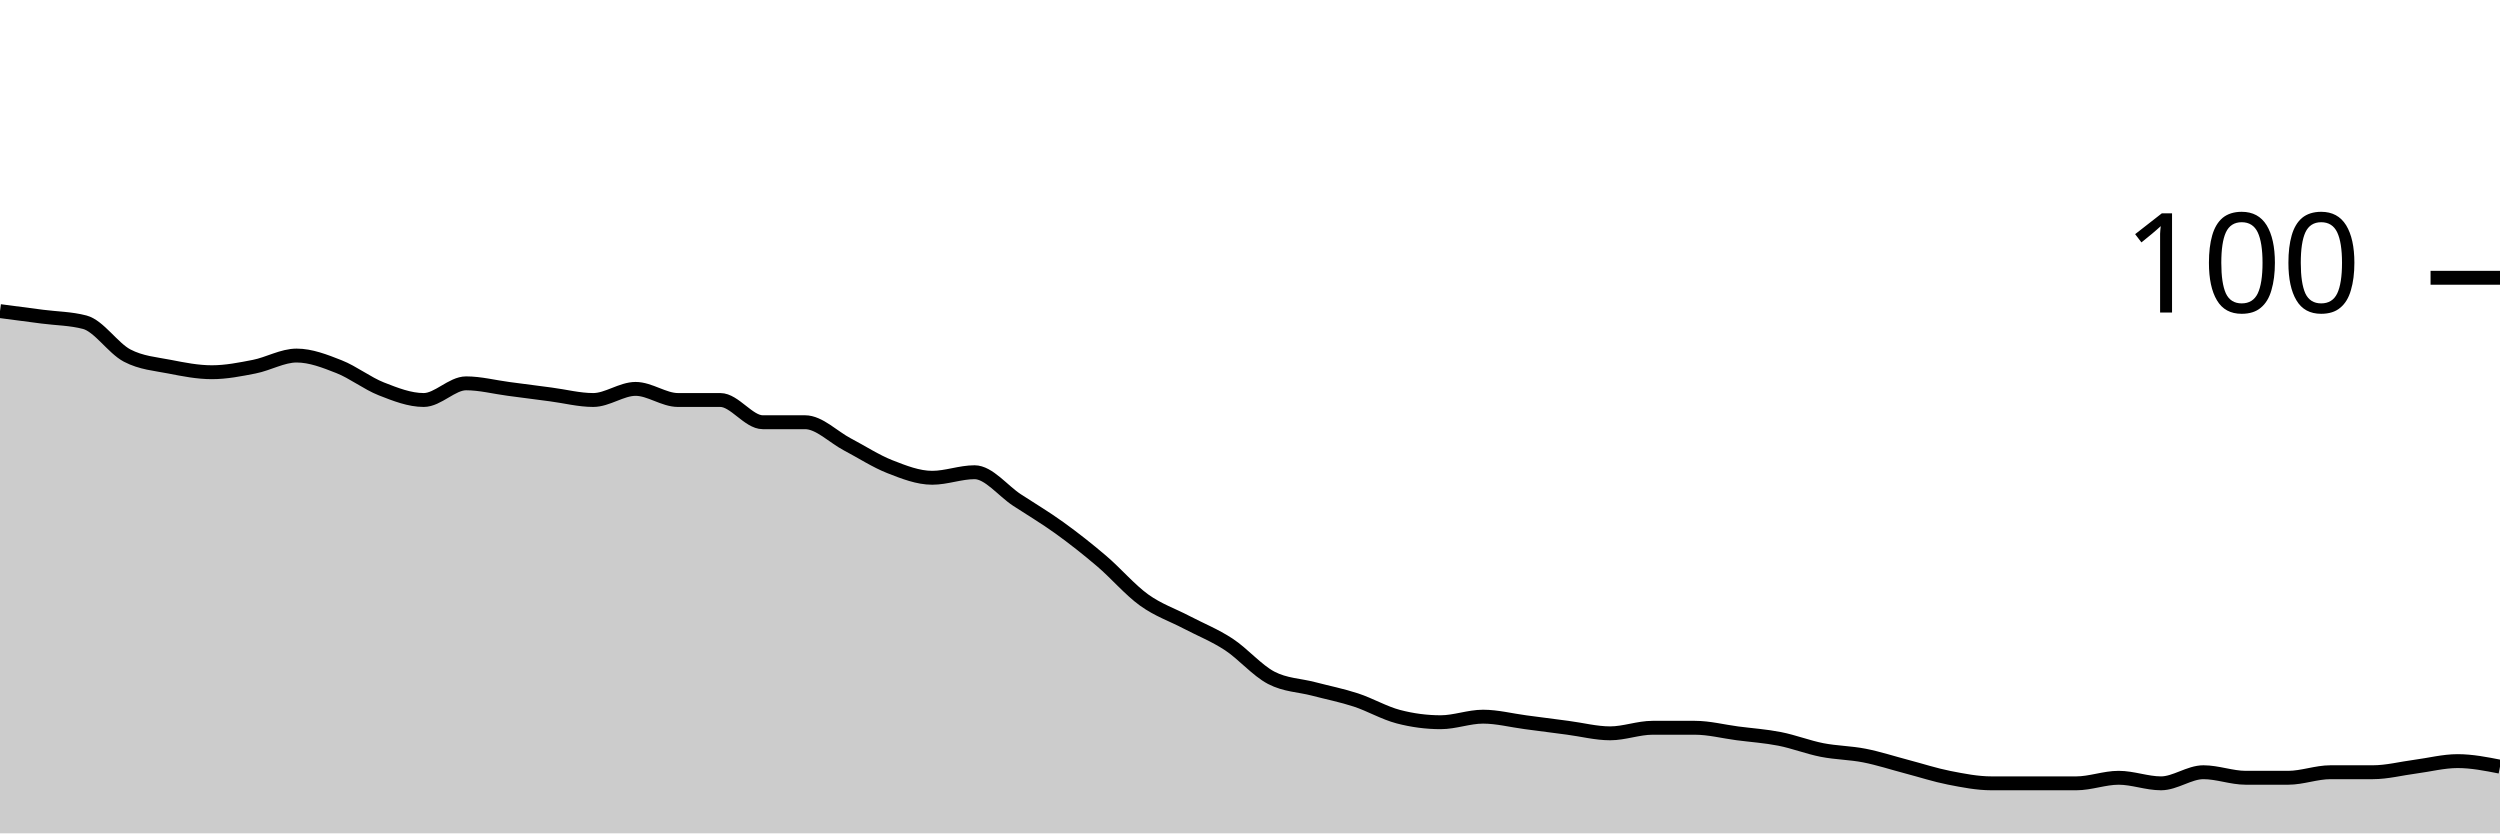
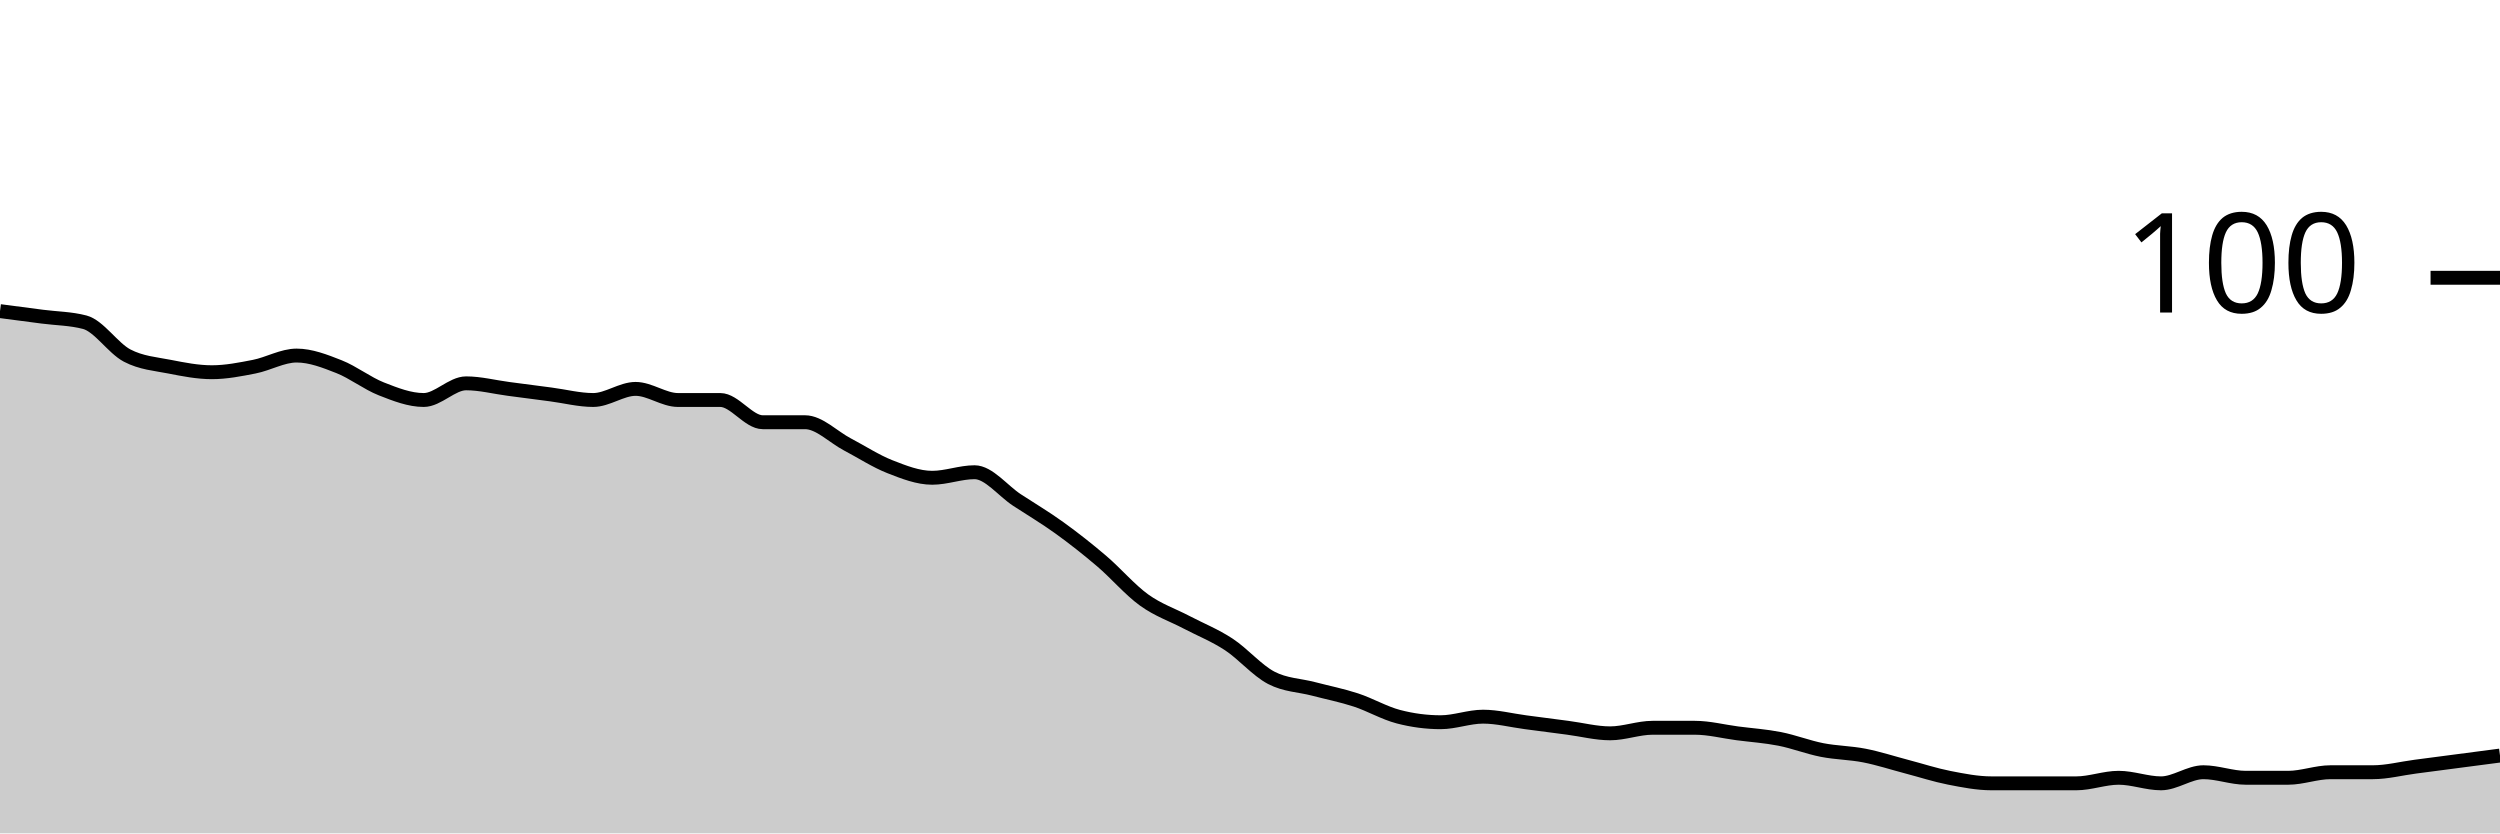
<svg xmlns="http://www.w3.org/2000/svg" viewBox="0 0 180 60">
  <g transform="translate(0,20)">
-     <path class="area" fill="rgba(0, 0, 0, 0.2)" d="M0,2.4C1.017,2.533,2.034,2.667,3.051,2.8C4.068,2.933,5.085,2.933,6.102,3.2C7.119,3.467,8.136,5.067,9.153,5.6C10.169,6.133,11.186,6.2,12.203,6.4C13.22,6.6,14.237,6.8,15.254,6.8C16.271,6.8,17.288,6.6,18.305,6.4C19.322,6.2,20.339,5.6,21.356,5.6C22.373,5.6,23.39,6,24.407,6.4C25.424,6.8,26.441,7.6,27.458,8C28.475,8.4,29.492,8.8,30.508,8.8C31.525,8.8,32.542,7.6,33.559,7.6C34.576,7.6,35.593,7.867,36.61,8C37.627,8.133,38.644,8.267,39.661,8.4C40.678,8.533,41.695,8.8,42.712,8.8C43.729,8.8,44.746,8,45.763,8C46.78,8,47.797,8.8,48.814,8.8C49.831,8.8,50.847,8.8,51.864,8.8C52.881,8.8,53.898,10.4,54.915,10.4C55.932,10.4,56.949,10.4,57.966,10.4C58.983,10.4,60,11.467,61.017,12C62.034,12.533,63.051,13.2,64.068,13.6C65.085,14,66.102,14.4,67.119,14.4C68.136,14.4,69.153,14,70.169,14C71.186,14,72.203,15.333,73.22,16C74.237,16.667,75.254,17.267,76.271,18C77.288,18.733,78.305,19.533,79.322,20.4C80.339,21.267,81.356,22.467,82.373,23.2C83.39,23.933,84.407,24.267,85.424,24.8C86.441,25.333,87.458,25.733,88.475,26.4C89.492,27.067,90.508,28.267,91.525,28.8C92.542,29.333,93.559,29.333,94.576,29.6C95.593,29.867,96.61,30.067,97.627,30.4C98.644,30.733,99.661,31.333,100.678,31.6C101.695,31.867,102.712,32,103.729,32C104.746,32,105.763,31.6,106.78,31.6C107.797,31.6,108.814,31.867,109.831,32C110.847,32.133,111.864,32.267,112.881,32.4C113.898,32.533,114.915,32.8,115.932,32.8C116.949,32.8,117.966,32.4,118.983,32.4C120,32.4,121.017,32.4,122.034,32.4C123.051,32.4,124.068,32.667,125.085,32.8C126.102,32.933,127.119,33,128.136,33.2C129.153,33.4,130.169,33.8,131.186,34C132.203,34.2,133.22,34.2,134.237,34.4C135.254,34.6,136.271,34.933,137.288,35.2C138.305,35.467,139.322,35.8,140.339,36C141.356,36.2,142.373,36.4,143.39,36.4C144.407,36.4,145.424,36.4,146.441,36.4C147.458,36.4,148.475,36.4,149.492,36.4C150.508,36.4,151.525,36,152.542,36C153.559,36,154.576,36.4,155.593,36.4C156.61,36.4,157.627,35.6,158.644,35.6C159.661,35.6,160.678,36,161.695,36C162.712,36,163.729,36,164.746,36C165.763,36,166.78,35.6,167.797,35.6C168.814,35.6,169.831,35.6,170.847,35.6C171.864,35.6,172.881,35.333,173.898,35.2C174.915,35.067,175.932,34.8,176.949,34.8C177.966,34.8,178.983,35,180,35.2L180,40C178.983,40,177.966,40,176.949,40C175.932,40,174.915,40,173.898,40C172.881,40,171.864,40,170.847,40C169.831,40,168.814,40,167.797,40C166.78,40,165.763,40,164.746,40C163.729,40,162.712,40,161.695,40C160.678,40,159.661,40,158.644,40C157.627,40,156.61,40,155.593,40C154.576,40,153.559,40,152.542,40C151.525,40,150.508,40,149.492,40C148.475,40,147.458,40,146.441,40C145.424,40,144.407,40,143.39,40C142.373,40,141.356,40,140.339,40C139.322,40,138.305,40,137.288,40C136.271,40,135.254,40,134.237,40C133.22,40,132.203,40,131.186,40C130.169,40,129.153,40,128.136,40C127.119,40,126.102,40,125.085,40C124.068,40,123.051,40,122.034,40C121.017,40,120,40,118.983,40C117.966,40,116.949,40,115.932,40C114.915,40,113.898,40,112.881,40C111.864,40,110.847,40,109.831,40C108.814,40,107.797,40,106.78,40C105.763,40,104.746,40,103.729,40C102.712,40,101.695,40,100.678,40C99.661,40,98.644,40,97.627,40C96.61,40,95.593,40,94.576,40C93.559,40,92.542,40,91.525,40C90.508,40,89.492,40,88.475,40C87.458,40,86.441,40,85.424,40C84.407,40,83.39,40,82.373,40C81.356,40,80.339,40,79.322,40C78.305,40,77.288,40,76.271,40C75.254,40,74.237,40,73.22,40C72.203,40,71.186,40,70.169,40C69.153,40,68.136,40,67.119,40C66.102,40,65.085,40,64.068,40C63.051,40,62.034,40,61.017,40C60,40,58.983,40,57.966,40C56.949,40,55.932,40,54.915,40C53.898,40,52.881,40,51.864,40C50.847,40,49.831,40,48.814,40C47.797,40,46.78,40,45.763,40C44.746,40,43.729,40,42.712,40C41.695,40,40.678,40,39.661,40C38.644,40,37.627,40,36.61,40C35.593,40,34.576,40,33.559,40C32.542,40,31.525,40,30.508,40C29.492,40,28.475,40,27.458,40C26.441,40,25.424,40,24.407,40C23.39,40,22.373,40,21.356,40C20.339,40,19.322,40,18.305,40C17.288,40,16.271,40,15.254,40C14.237,40,13.22,40,12.203,40C11.186,40,10.169,40,9.153,40C8.136,40,7.119,40,6.102,40C5.085,40,4.068,40,3.051,40C2.034,40,1.017,40,0,40Z" />
-     <path class="line" stroke="black" fill="none" d="M0,2.4C1.017,2.533,2.034,2.667,3.051,2.8C4.068,2.933,5.085,2.933,6.102,3.2C7.119,3.467,8.136,5.067,9.153,5.6C10.169,6.133,11.186,6.2,12.203,6.4C13.22,6.6,14.237,6.8,15.254,6.8C16.271,6.8,17.288,6.6,18.305,6.4C19.322,6.2,20.339,5.6,21.356,5.6C22.373,5.6,23.39,6,24.407,6.4C25.424,6.8,26.441,7.6,27.458,8C28.475,8.4,29.492,8.8,30.508,8.8C31.525,8.8,32.542,7.6,33.559,7.6C34.576,7.6,35.593,7.867,36.61,8C37.627,8.133,38.644,8.267,39.661,8.4C40.678,8.533,41.695,8.8,42.712,8.8C43.729,8.8,44.746,8,45.763,8C46.78,8,47.797,8.8,48.814,8.8C49.831,8.8,50.847,8.8,51.864,8.8C52.881,8.8,53.898,10.4,54.915,10.4C55.932,10.4,56.949,10.4,57.966,10.4C58.983,10.4,60,11.467,61.017,12C62.034,12.533,63.051,13.2,64.068,13.6C65.085,14,66.102,14.4,67.119,14.4C68.136,14.4,69.153,14,70.169,14C71.186,14,72.203,15.333,73.22,16C74.237,16.667,75.254,17.267,76.271,18C77.288,18.733,78.305,19.533,79.322,20.4C80.339,21.267,81.356,22.467,82.373,23.2C83.39,23.933,84.407,24.267,85.424,24.8C86.441,25.333,87.458,25.733,88.475,26.4C89.492,27.067,90.508,28.267,91.525,28.8C92.542,29.333,93.559,29.333,94.576,29.6C95.593,29.867,96.61,30.067,97.627,30.4C98.644,30.733,99.661,31.333,100.678,31.6C101.695,31.867,102.712,32,103.729,32C104.746,32,105.763,31.6,106.78,31.6C107.797,31.6,108.814,31.867,109.831,32C110.847,32.133,111.864,32.267,112.881,32.4C113.898,32.533,114.915,32.8,115.932,32.8C116.949,32.8,117.966,32.4,118.983,32.4C120,32.4,121.017,32.4,122.034,32.4C123.051,32.4,124.068,32.667,125.085,32.8C126.102,32.933,127.119,33,128.136,33.2C129.153,33.4,130.169,33.8,131.186,34C132.203,34.2,133.22,34.2,134.237,34.4C135.254,34.6,136.271,34.933,137.288,35.2C138.305,35.467,139.322,35.8,140.339,36C141.356,36.2,142.373,36.4,143.39,36.4C144.407,36.4,145.424,36.4,146.441,36.4C147.458,36.4,148.475,36.4,149.492,36.4C150.508,36.4,151.525,36,152.542,36C153.559,36,154.576,36.4,155.593,36.4C156.61,36.4,157.627,35.6,158.644,35.6C159.661,35.6,160.678,36,161.695,36C162.712,36,163.729,36,164.746,36C165.763,36,166.78,35.6,167.797,35.6C168.814,35.6,169.831,35.6,170.847,35.6C171.864,35.6,172.881,35.333,173.898,35.2C174.915,35.067,175.932,34.8,176.949,34.8C177.966,34.8,178.983,35,180,35.2" />
+     <path class="area" fill="rgba(0, 0, 0, 0.2)" d="M0,2.4C1.017,2.533,2.034,2.667,3.051,2.8C4.068,2.933,5.085,2.933,6.102,3.2C7.119,3.467,8.136,5.067,9.153,5.6C10.169,6.133,11.186,6.2,12.203,6.4C13.22,6.6,14.237,6.8,15.254,6.8C16.271,6.8,17.288,6.6,18.305,6.4C19.322,6.2,20.339,5.6,21.356,5.6C22.373,5.6,23.39,6,24.407,6.4C25.424,6.8,26.441,7.6,27.458,8C28.475,8.4,29.492,8.8,30.508,8.8C31.525,8.8,32.542,7.6,33.559,7.6C34.576,7.6,35.593,7.867,36.61,8C37.627,8.133,38.644,8.267,39.661,8.4C40.678,8.533,41.695,8.8,42.712,8.8C43.729,8.8,44.746,8,45.763,8C46.78,8,47.797,8.8,48.814,8.8C49.831,8.8,50.847,8.8,51.864,8.8C52.881,8.8,53.898,10.4,54.915,10.4C55.932,10.4,56.949,10.4,57.966,10.4C58.983,10.4,60,11.467,61.017,12C62.034,12.533,63.051,13.2,64.068,13.6C65.085,14,66.102,14.4,67.119,14.4C68.136,14.4,69.153,14,70.169,14C71.186,14,72.203,15.333,73.22,16C74.237,16.667,75.254,17.267,76.271,18C77.288,18.733,78.305,19.533,79.322,20.4C80.339,21.267,81.356,22.467,82.373,23.2C83.39,23.933,84.407,24.267,85.424,24.8C86.441,25.333,87.458,25.733,88.475,26.4C89.492,27.067,90.508,28.267,91.525,28.8C92.542,29.333,93.559,29.333,94.576,29.6C95.593,29.867,96.61,30.067,97.627,30.4C98.644,30.733,99.661,31.333,100.678,31.6C101.695,31.867,102.712,32,103.729,32C104.746,32,105.763,31.6,106.78,31.6C107.797,31.6,108.814,31.867,109.831,32C110.847,32.133,111.864,32.267,112.881,32.4C113.898,32.533,114.915,32.8,115.932,32.8C116.949,32.8,117.966,32.4,118.983,32.4C120,32.4,121.017,32.4,122.034,32.4C123.051,32.4,124.068,32.667,125.085,32.8C126.102,32.933,127.119,33,128.136,33.2C129.153,33.4,130.169,33.8,131.186,34C132.203,34.2,133.22,34.2,134.237,34.4C135.254,34.6,136.271,34.933,137.288,35.2C138.305,35.467,139.322,35.8,140.339,36C141.356,36.2,142.373,36.4,143.39,36.4C144.407,36.4,145.424,36.4,146.441,36.4C147.458,36.4,148.475,36.4,149.492,36.4C150.508,36.4,151.525,36,152.542,36C153.559,36,154.576,36.4,155.593,36.4C156.61,36.4,157.627,35.6,158.644,35.6C159.661,35.6,160.678,36,161.695,36C162.712,36,163.729,36,164.746,36C165.763,36,166.78,35.6,167.797,35.6C168.814,35.6,169.831,35.6,170.847,35.6C171.864,35.6,172.881,35.333,173.898,35.2C174.915,35.067,175.932,34.933,176.949,34.8C177.966,34.667,178.983,34.533,180,34.4L180,40C178.983,40,177.966,40,176.949,40C175.932,40,174.915,40,173.898,40C172.881,40,171.864,40,170.847,40C169.831,40,168.814,40,167.797,40C166.78,40,165.763,40,164.746,40C163.729,40,162.712,40,161.695,40C160.678,40,159.661,40,158.644,40C157.627,40,156.61,40,155.593,40C154.576,40,153.559,40,152.542,40C151.525,40,150.508,40,149.492,40C148.475,40,147.458,40,146.441,40C145.424,40,144.407,40,143.39,40C142.373,40,141.356,40,140.339,40C139.322,40,138.305,40,137.288,40C136.271,40,135.254,40,134.237,40C133.22,40,132.203,40,131.186,40C130.169,40,129.153,40,128.136,40C127.119,40,126.102,40,125.085,40C124.068,40,123.051,40,122.034,40C121.017,40,120,40,118.983,40C117.966,40,116.949,40,115.932,40C114.915,40,113.898,40,112.881,40C111.864,40,110.847,40,109.831,40C108.814,40,107.797,40,106.78,40C105.763,40,104.746,40,103.729,40C102.712,40,101.695,40,100.678,40C99.661,40,98.644,40,97.627,40C96.61,40,95.593,40,94.576,40C93.559,40,92.542,40,91.525,40C90.508,40,89.492,40,88.475,40C87.458,40,86.441,40,85.424,40C84.407,40,83.39,40,82.373,40C81.356,40,80.339,40,79.322,40C78.305,40,77.288,40,76.271,40C75.254,40,74.237,40,73.22,40C72.203,40,71.186,40,70.169,40C69.153,40,68.136,40,67.119,40C66.102,40,65.085,40,64.068,40C63.051,40,62.034,40,61.017,40C60,40,58.983,40,57.966,40C56.949,40,55.932,40,54.915,40C53.898,40,52.881,40,51.864,40C50.847,40,49.831,40,48.814,40C47.797,40,46.78,40,45.763,40C44.746,40,43.729,40,42.712,40C41.695,40,40.678,40,39.661,40C38.644,40,37.627,40,36.61,40C35.593,40,34.576,40,33.559,40C32.542,40,31.525,40,30.508,40C29.492,40,28.475,40,27.458,40C26.441,40,25.424,40,24.407,40C23.39,40,22.373,40,21.356,40C20.339,40,19.322,40,18.305,40C17.288,40,16.271,40,15.254,40C14.237,40,13.22,40,12.203,40C11.186,40,10.169,40,9.153,40C8.136,40,7.119,40,6.102,40C5.085,40,4.068,40,3.051,40C2.034,40,1.017,40,0,40Z" />
+     <path class="line" stroke="black" fill="none" d="M0,2.4C1.017,2.533,2.034,2.667,3.051,2.8C4.068,2.933,5.085,2.933,6.102,3.2C7.119,3.467,8.136,5.067,9.153,5.6C10.169,6.133,11.186,6.2,12.203,6.4C13.22,6.6,14.237,6.8,15.254,6.8C16.271,6.8,17.288,6.6,18.305,6.4C19.322,6.2,20.339,5.6,21.356,5.6C22.373,5.6,23.39,6,24.407,6.4C25.424,6.8,26.441,7.6,27.458,8C28.475,8.4,29.492,8.8,30.508,8.8C31.525,8.8,32.542,7.6,33.559,7.6C34.576,7.6,35.593,7.867,36.61,8C37.627,8.133,38.644,8.267,39.661,8.4C40.678,8.533,41.695,8.8,42.712,8.8C43.729,8.8,44.746,8,45.763,8C46.78,8,47.797,8.8,48.814,8.8C49.831,8.8,50.847,8.8,51.864,8.8C52.881,8.8,53.898,10.4,54.915,10.4C55.932,10.4,56.949,10.4,57.966,10.4C58.983,10.4,60,11.467,61.017,12C62.034,12.533,63.051,13.2,64.068,13.6C65.085,14,66.102,14.4,67.119,14.4C68.136,14.4,69.153,14,70.169,14C71.186,14,72.203,15.333,73.22,16C74.237,16.667,75.254,17.267,76.271,18C77.288,18.733,78.305,19.533,79.322,20.4C80.339,21.267,81.356,22.467,82.373,23.2C83.39,23.933,84.407,24.267,85.424,24.8C86.441,25.333,87.458,25.733,88.475,26.4C89.492,27.067,90.508,28.267,91.525,28.8C92.542,29.333,93.559,29.333,94.576,29.6C95.593,29.867,96.61,30.067,97.627,30.4C98.644,30.733,99.661,31.333,100.678,31.6C101.695,31.867,102.712,32,103.729,32C104.746,32,105.763,31.6,106.78,31.6C107.797,31.6,108.814,31.867,109.831,32C110.847,32.133,111.864,32.267,112.881,32.4C113.898,32.533,114.915,32.8,115.932,32.8C116.949,32.8,117.966,32.4,118.983,32.4C120,32.4,121.017,32.4,122.034,32.4C123.051,32.4,124.068,32.667,125.085,32.8C126.102,32.933,127.119,33,128.136,33.2C129.153,33.4,130.169,33.8,131.186,34C132.203,34.2,133.22,34.2,134.237,34.4C135.254,34.6,136.271,34.933,137.288,35.2C138.305,35.467,139.322,35.8,140.339,36C141.356,36.2,142.373,36.4,143.39,36.4C144.407,36.4,145.424,36.4,146.441,36.4C147.458,36.4,148.475,36.4,149.492,36.4C150.508,36.4,151.525,36,152.542,36C153.559,36,154.576,36.4,155.593,36.4C156.61,36.4,157.627,35.6,158.644,35.6C159.661,35.6,160.678,36,161.695,36C162.712,36,163.729,36,164.746,36C165.763,36,166.78,35.6,167.797,35.6C168.814,35.6,169.831,35.6,170.847,35.6C171.864,35.6,172.881,35.333,173.898,35.2C174.915,35.067,175.932,34.933,176.949,34.8C177.966,34.667,178.983,34.533,180,34.4" />
    <path class="axis-ceiling" stroke-width="1" stroke="black" fill="none" d="M175,0L180,0" />
    <text class="axis-ceiling-label" font-family="sans-serif" text-anchor="end" font-size="10px" x="170" y="2.5">100</text>
  </g>
</svg>
